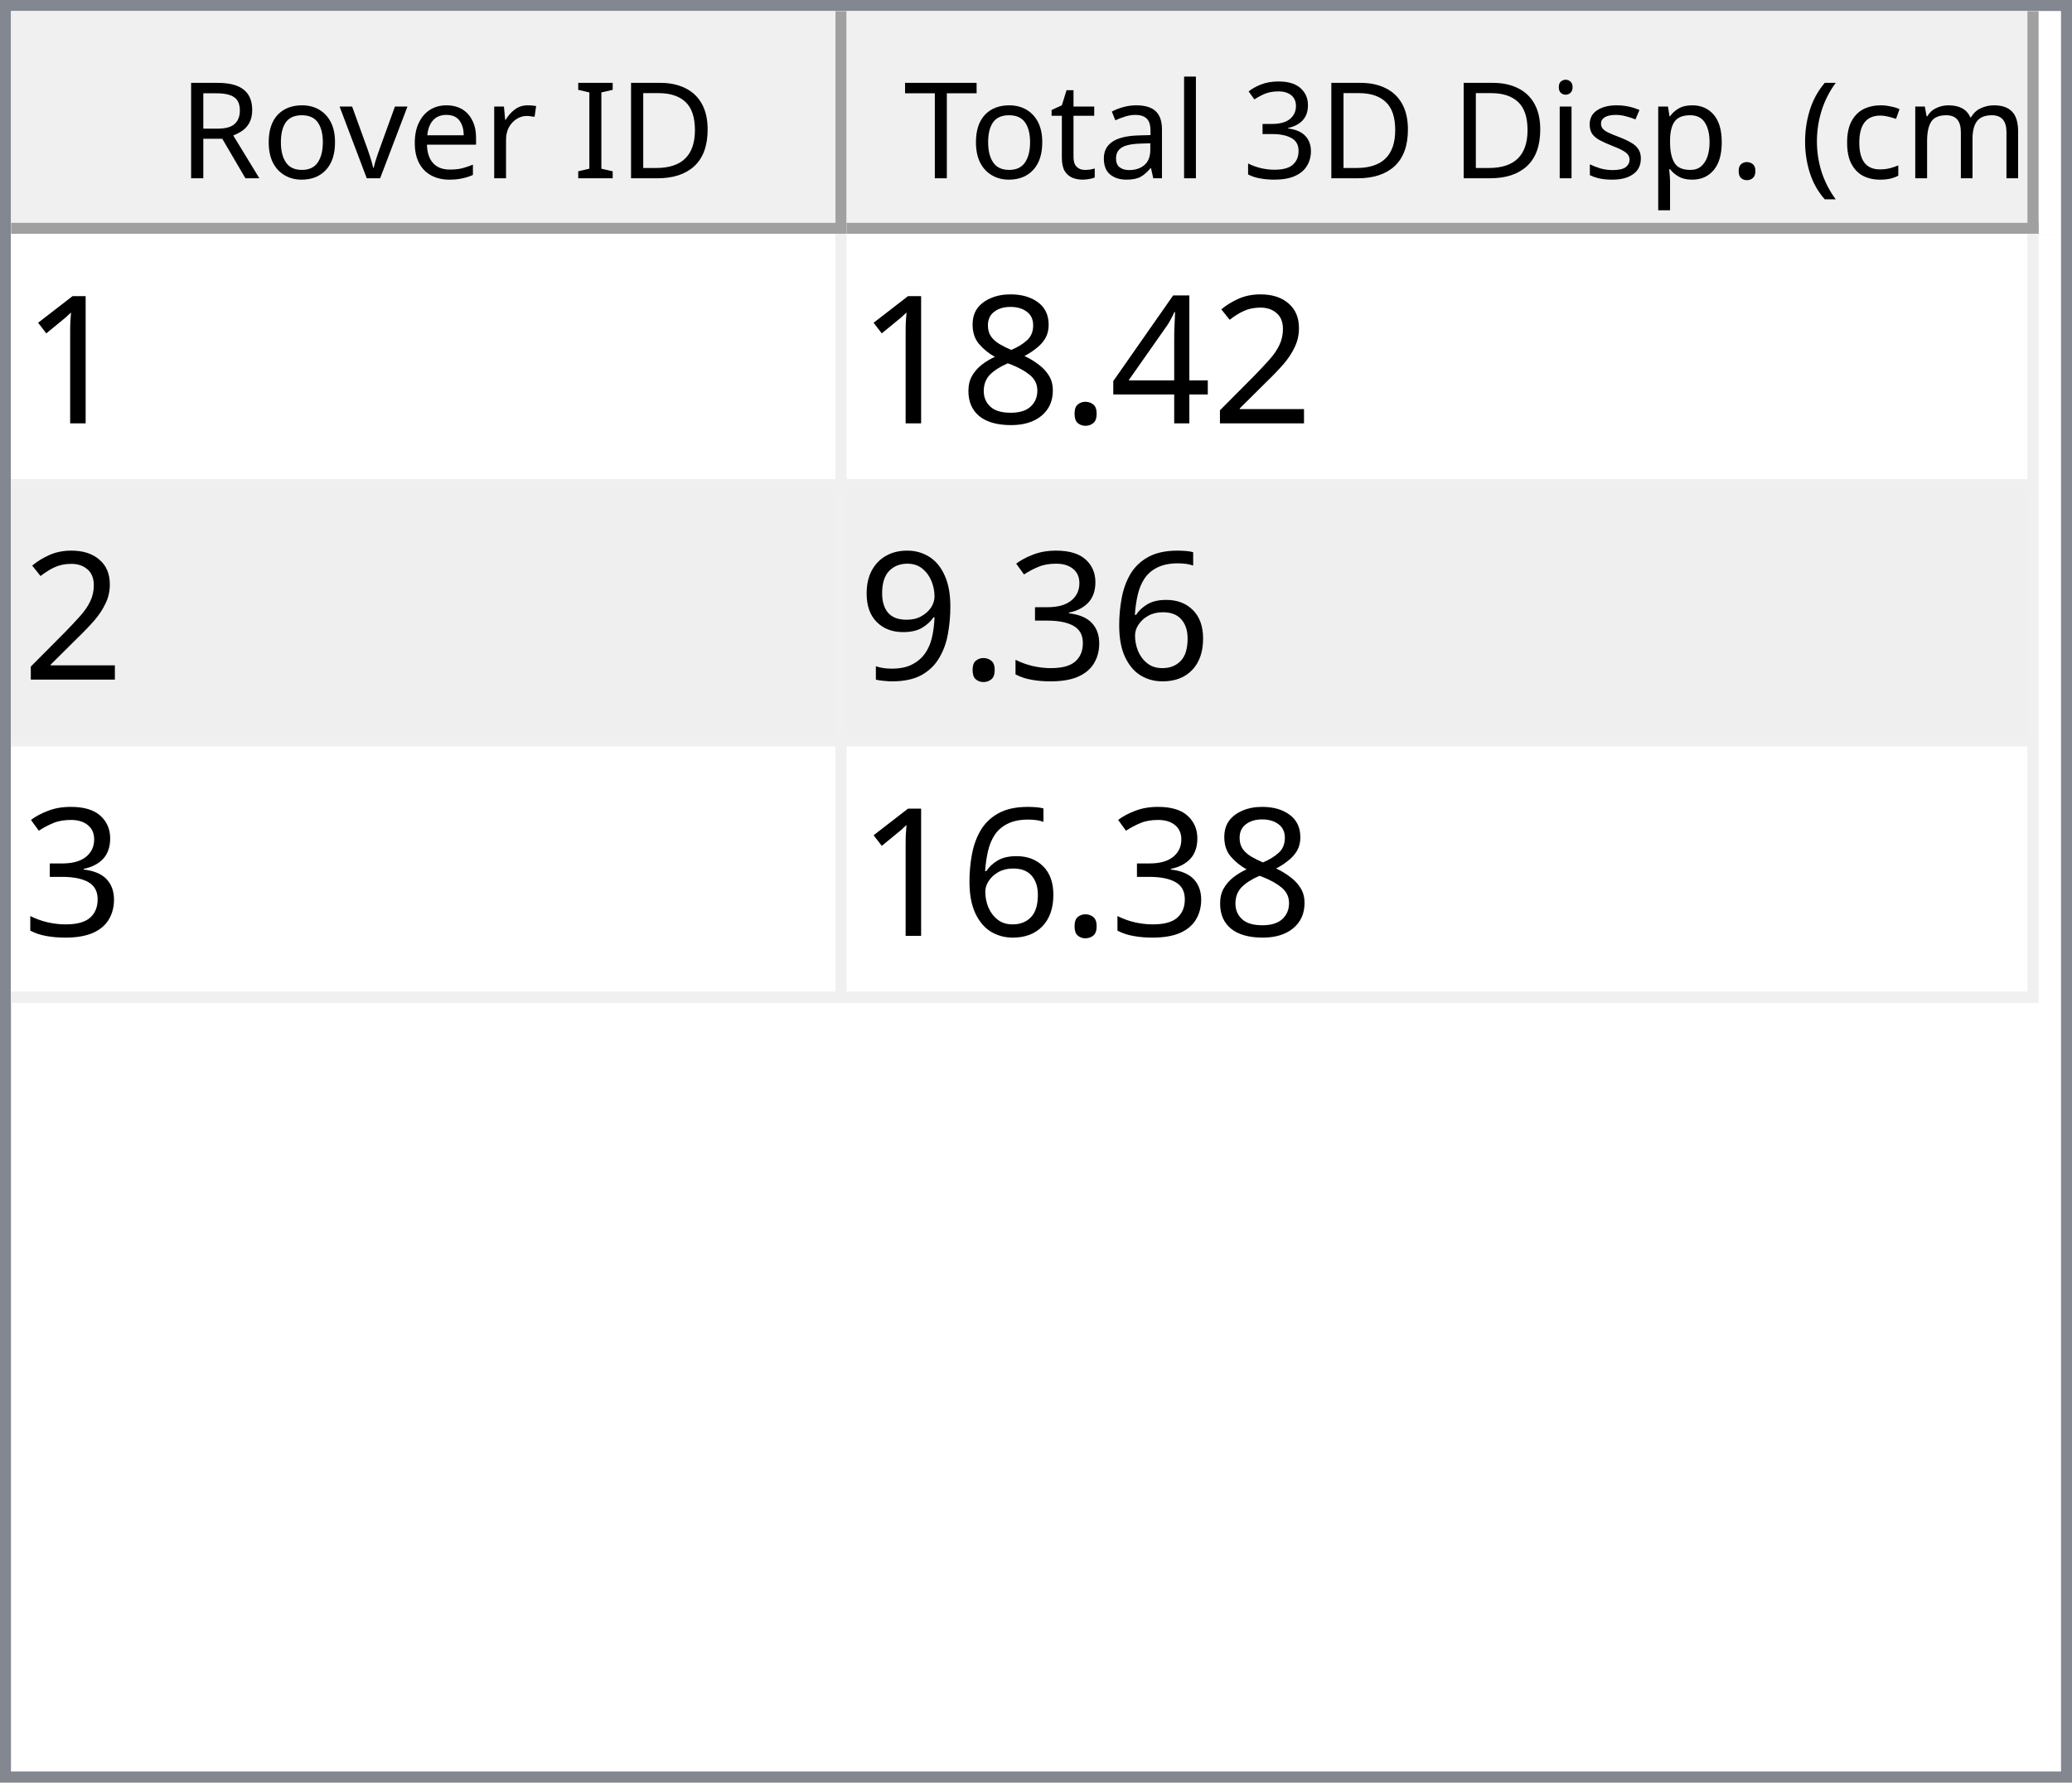
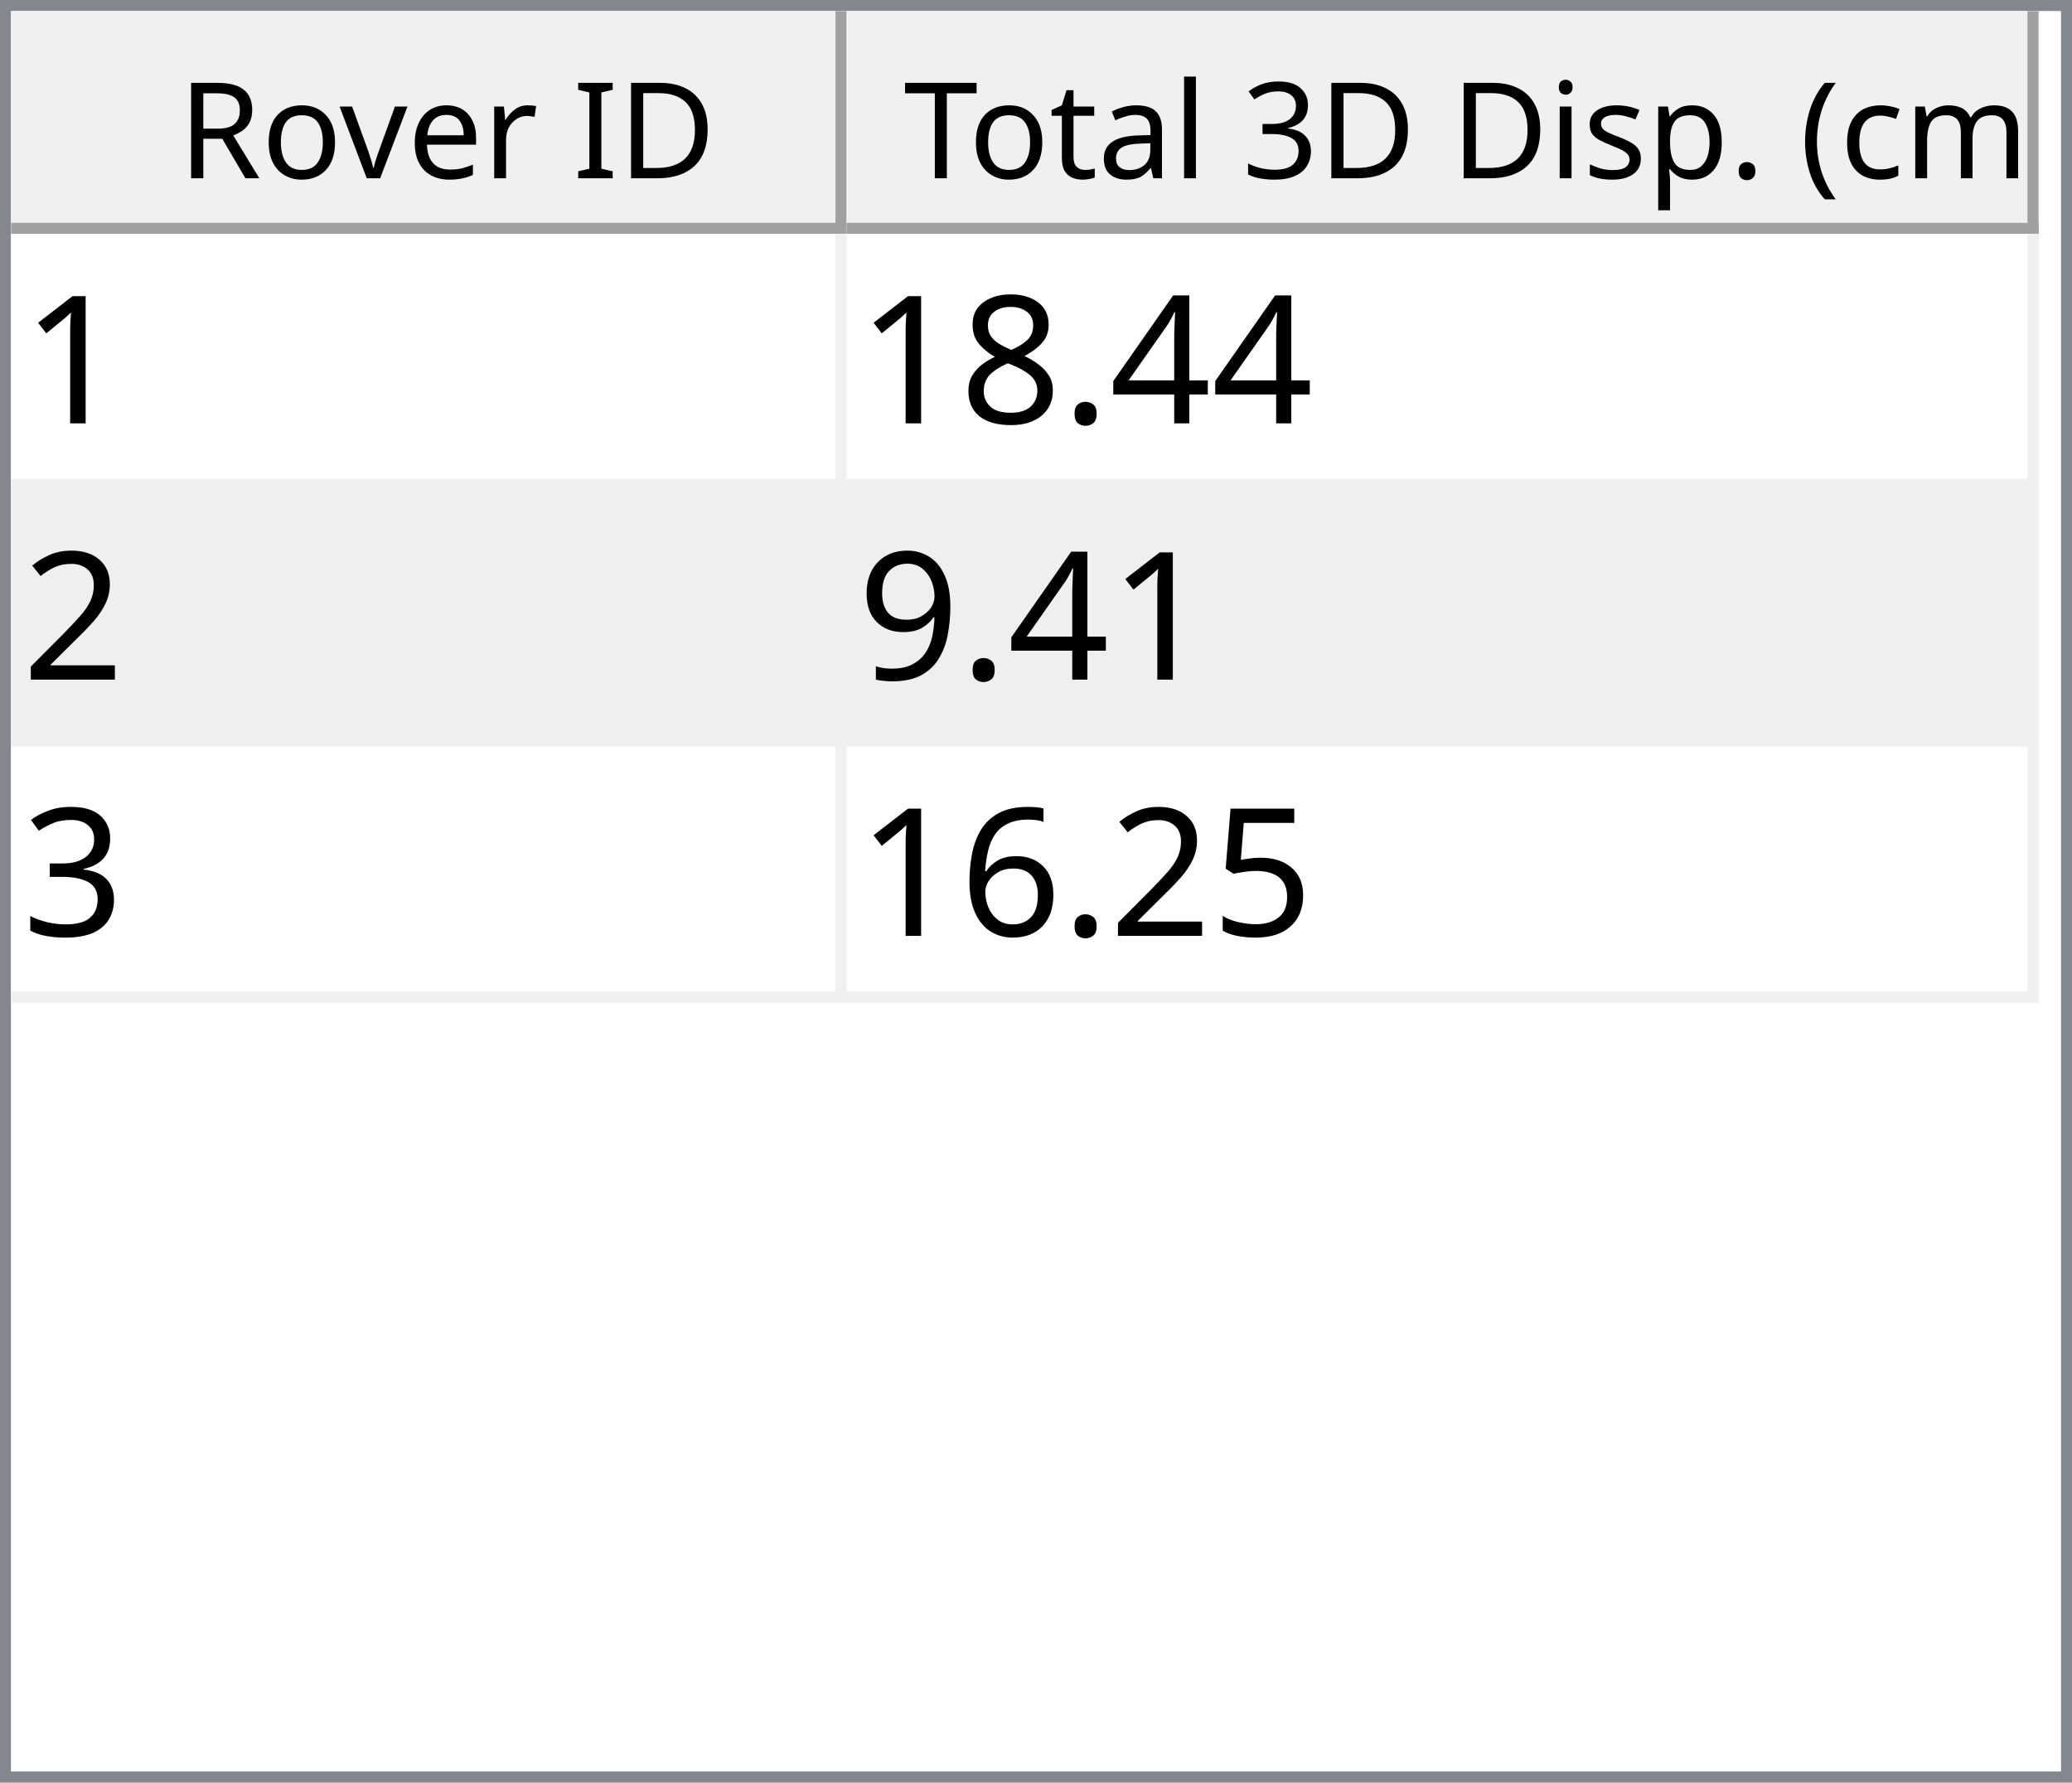
<svg xmlns="http://www.w3.org/2000/svg" style="fill-opacity:1; color-rendering:auto; color-interpolation:auto; text-rendering:auto; stroke:black; stroke-linecap:square; stroke-miterlimit:10; shape-rendering:auto; stroke-opacity:1; fill:black; stroke-dasharray:none; font-weight:normal; stroke-width:1; font-family:'Dialog'; font-style:normal; stroke-linejoin:miter; font-size:12px; stroke-dashoffset:0; image-rendering:auto;" width="186" height="160">
  <defs id="genericDefs" />
  <g>
    <defs id="defs1">
      <clipPath clipPathUnits="userSpaceOnUse" id="clipPath1">
        <path d="M0 0 L186 0 L186 160 L0 160 L0 0 Z" />
      </clipPath>
      <clipPath clipPathUnits="userSpaceOnUse" id="clipPath2">
        <path d="M0 0 L0 160 L186 160 L186 0 Z" />
      </clipPath>
      <clipPath clipPathUnits="userSpaceOnUse" id="clipPath3">
        <path d="M0 0 L0 20 L184 20 L184 0 Z" />
      </clipPath>
      <clipPath clipPathUnits="userSpaceOnUse" id="clipPath4">
        <path d="M0 0 L0 20 L75 20 L75 0 Z" />
      </clipPath>
      <clipPath clipPathUnits="userSpaceOnUse" id="clipPath5">
        <path d="M1 1 L1 19 L74 19 L74 1 Z" />
      </clipPath>
      <clipPath clipPathUnits="userSpaceOnUse" id="clipPath6">
        <path d="M0 0 L0 18 L73 18 L73 0 Z" />
      </clipPath>
      <clipPath clipPathUnits="userSpaceOnUse" id="clipPath7">
        <path d="M-0.5 -0.5 L-0.5 19.5 L74.5 19.5 L74.5 -0.5 Z" />
      </clipPath>
      <clipPath clipPathUnits="userSpaceOnUse" id="clipPath8">
        <path d="M0 0 L0 20 L107 20 L107 0 Z" />
      </clipPath>
      <clipPath clipPathUnits="userSpaceOnUse" id="clipPath9">
        <path d="M1 1 L1 19 L106 19 L106 1 Z" />
      </clipPath>
      <clipPath clipPathUnits="userSpaceOnUse" id="clipPath10">
        <path d="M0 0 L0 18 L105 18 L105 0 Z" />
      </clipPath>
      <clipPath clipPathUnits="userSpaceOnUse" id="clipPath11">
        <path d="M-0.5 -0.5 L-0.5 19.5 L106.5 19.5 L106.5 -0.5 Z" />
      </clipPath>
      <clipPath clipPathUnits="userSpaceOnUse" id="clipPath12">
        <path d="M0 0 L0 138 L184 138 L184 0 Z" />
      </clipPath>
      <clipPath clipPathUnits="userSpaceOnUse" id="clipPath13">
        <path d="M0 0 L0 69 L182 69 L182 0 Z" />
      </clipPath>
      <clipPath clipPathUnits="userSpaceOnUse" id="clipPath14">
        <path d="M-0.5 -0.5 L-0.5 68.5 L181.5 68.5 L181.5 -0.5 Z" />
      </clipPath>
      <clipPath clipPathUnits="userSpaceOnUse" id="clipPath15">
        <path d="M0 0 L0 22 L74 22 L74 0 Z" />
      </clipPath>
      <clipPath clipPathUnits="userSpaceOnUse" id="clipPath16">
        <path d="M0 0 L0 22 L106 22 L106 0 Z" />
      </clipPath>
      <font horiz-adv-x="64.551" id="font1">
        <font-face ascent="107.91" descent="25.098" units-per-em="100" style="font-style:normal; font-family:Segoe UI; font-weight:normal;" />
        <missing-glyph horiz-adv-x="64.551" d="M8.109 0 L8.109 68.266 L56.453 68.266 L56.453 0 L8.109 0 ZM15.328 7.234 L49.219 7.234 L49.219 61.031 L15.328 61.031 L15.328 7.234 Z" />
        <glyph unicode="D" horiz-adv-x="70.117" d="M9.188 0 L9.188 70.016 L28.516 70.016 Q65.531 70.016 65.531 35.891 Q65.531 19.672 55.25 9.836 Q44.969 0 27.734 0 L9.188 0 ZM17.391 62.594 L17.391 7.422 L27.828 7.422 Q41.609 7.422 49.273 14.797 Q56.938 22.172 56.938 35.688 Q56.938 62.594 28.328 62.594 L17.391 62.594 Z" />
        <glyph unicode="I" horiz-adv-x="26.611" d="M17.391 0 L9.188 0 L9.188 70.016 L17.391 70.016 L17.391 0 Z" />
        <glyph unicode=" " horiz-adv-x="27.393" d="" />
        <glyph unicode="r" horiz-adv-x="34.766" d="M34.188 41.891 Q32.078 43.5 28.125 43.5 Q23 43.5 19.555 38.672 Q16.109 33.844 16.109 25.484 L16.109 0 L8.109 0 L8.109 50 L16.109 50 L16.109 39.703 L16.312 39.703 Q18.016 44.969 21.531 47.922 Q25.047 50.875 29.391 50.875 Q32.516 50.875 34.188 50.203 L34.188 41.891 Z" />
        <glyph unicode="e" horiz-adv-x="52.295" d="M48.297 23 L12.984 23 Q13.188 14.656 17.484 10.109 Q21.781 5.562 29.297 5.562 Q37.75 5.562 44.828 11.141 L44.828 3.609 Q38.234 -1.172 27.391 -1.172 Q16.797 -1.172 10.742 5.641 Q4.688 12.453 4.688 24.812 Q4.688 36.469 11.305 43.82 Q17.922 51.172 27.734 51.172 Q37.547 51.172 42.922 44.828 Q48.297 38.484 48.297 27.203 L48.297 23 ZM40.094 29.781 Q40.047 36.719 36.75 40.578 Q33.453 44.438 27.594 44.438 Q21.922 44.438 17.969 40.383 Q14.016 36.328 13.094 29.781 L40.094 29.781 Z" />
        <glyph unicode="v" horiz-adv-x="47.9" d="M47.406 50 L27.484 0 L19.625 0 L0.688 50 L9.469 50 L22.172 13.672 Q23.578 9.672 23.922 6.688 L24.125 6.688 Q24.609 10.453 25.688 13.484 L38.969 50 L47.406 50 Z" />
        <glyph unicode="o" horiz-adv-x="58.594" d="M29 -1.172 Q17.922 -1.172 11.305 5.836 Q4.688 12.844 4.688 24.422 Q4.688 37.016 11.57 44.094 Q18.453 51.172 30.172 51.172 Q41.359 51.172 47.633 44.289 Q53.906 37.406 53.906 25.203 Q53.906 13.234 47.141 6.031 Q40.375 -1.172 29 -1.172 ZM29.594 44.438 Q21.875 44.438 17.383 39.188 Q12.891 33.938 12.891 24.703 Q12.891 15.828 17.43 10.695 Q21.969 5.562 29.594 5.562 Q37.359 5.562 41.531 10.594 Q45.703 15.625 45.703 24.906 Q45.703 34.281 41.531 39.359 Q37.359 44.438 29.594 44.438 Z" />
        <glyph unicode="R" horiz-adv-x="59.814" d="M59.375 0 L49.609 0 L37.891 19.625 Q36.281 22.359 34.766 24.289 Q33.25 26.219 31.664 27.438 Q30.078 28.656 28.25 29.219 Q26.422 29.781 24.125 29.781 L17.391 29.781 L17.391 0 L9.188 0 L9.188 70.016 L30.078 70.016 Q34.672 70.016 38.555 68.867 Q42.438 67.719 45.289 65.375 Q48.141 63.031 49.758 59.547 Q51.375 56.062 51.375 51.375 Q51.375 47.703 50.273 44.656 Q49.172 41.609 47.148 39.211 Q45.125 36.812 42.266 35.133 Q39.406 33.453 35.844 32.516 L35.844 32.328 Q37.594 31.547 38.891 30.547 Q40.188 29.547 41.359 28.18 Q42.531 26.812 43.68 25.078 Q44.828 23.344 46.234 21.047 L59.375 0 ZM17.391 62.594 L17.391 37.203 L28.516 37.203 Q31.594 37.203 34.203 38.133 Q36.812 39.062 38.719 40.797 Q40.625 42.531 41.703 45.047 Q42.781 47.562 42.781 50.688 Q42.781 56.297 39.141 59.445 Q35.5 62.594 28.609 62.594 L17.391 62.594 Z" />
        <glyph unicode=")" horiz-adv-x="30.176" d="M8.297 -15.922 L1.172 -15.922 Q16.406 2.344 16.406 26.812 Q16.406 51.469 1.078 70.016 L8.297 70.016 Q23.531 52.156 23.531 26.703 Q23.531 1.375 8.297 -15.922 Z" />
        <glyph unicode="m" horiz-adv-x="86.133" d="M79.109 0 L71.094 0 L71.094 28.719 Q71.094 37.016 68.531 40.727 Q65.969 44.438 59.906 44.438 Q54.781 44.438 51.195 39.75 Q47.609 35.062 47.609 28.516 L47.609 0 L39.594 0 L39.594 29.688 Q39.594 44.438 28.219 44.438 Q22.953 44.438 19.531 40.016 Q16.109 35.594 16.109 28.516 L16.109 0 L8.109 0 L8.109 50 L16.109 50 L16.109 42.094 L16.312 42.094 Q21.625 51.172 31.844 51.172 Q36.969 51.172 40.773 48.312 Q44.578 45.453 46 40.828 Q51.562 51.172 62.594 51.172 Q79.109 51.172 79.109 30.812 L79.109 0 Z" />
        <glyph unicode="c" horiz-adv-x="46.191" d="M42.188 2.297 Q36.422 -1.172 28.516 -1.172 Q17.828 -1.172 11.258 5.789 Q4.688 12.75 4.688 23.828 Q4.688 36.188 11.766 43.68 Q18.844 51.172 30.672 51.172 Q37.25 51.172 42.281 48.734 L42.281 40.531 Q36.719 44.438 30.375 44.438 Q22.703 44.438 17.797 38.945 Q12.891 33.453 12.891 24.516 Q12.891 15.719 17.508 10.641 Q22.125 5.562 29.891 5.562 Q36.422 5.562 42.188 9.906 L42.188 2.297 Z" />
        <glyph unicode="(" horiz-adv-x="30.176" d="M29.109 -15.922 L21.969 -15.922 Q6.844 1.375 6.844 26.703 Q6.844 52.156 21.969 70.016 L29.203 70.016 Q13.875 51.469 13.875 26.812 Q13.875 2.344 29.109 -15.922 Z" />
        <glyph unicode="." horiz-adv-x="21.68" d="M10.891 -1.078 Q8.641 -1.078 7.055 0.539 Q5.469 2.156 5.469 4.391 Q5.469 6.641 7.055 8.273 Q8.641 9.906 10.891 9.906 Q13.188 9.906 14.797 8.273 Q16.406 6.641 16.406 4.391 Q16.406 2.156 14.797 0.539 Q13.188 -1.078 10.891 -1.078 Z" />
        <glyph unicode="p" horiz-adv-x="58.789" d="M16.312 7.234 L16.109 7.234 L16.109 -23 L8.109 -23 L8.109 50 L16.109 50 L16.109 41.219 L16.312 41.219 Q22.219 51.172 33.594 51.172 Q43.266 51.172 48.688 44.461 Q54.109 37.75 54.109 26.469 Q54.109 13.922 48 6.375 Q41.891 -1.172 31.297 -1.172 Q21.578 -1.172 16.312 7.234 ZM16.109 27.391 L16.109 20.406 Q16.109 14.203 20.141 9.883 Q24.172 5.562 30.375 5.562 Q37.641 5.562 41.773 11.133 Q45.906 16.703 45.906 26.609 Q45.906 34.969 42.047 39.703 Q38.188 44.438 31.594 44.438 Q24.609 44.438 20.359 39.578 Q16.109 34.719 16.109 27.391 Z" />
        <glyph unicode="s" horiz-adv-x="42.432" d="M5.078 1.812 L5.078 10.406 Q11.625 5.562 19.484 5.562 Q30.031 5.562 30.031 12.594 Q30.031 14.594 29.125 15.992 Q28.219 17.391 26.68 18.461 Q25.141 19.531 23.07 20.383 Q21 21.234 18.609 22.172 Q15.281 23.484 12.766 24.828 Q10.25 26.172 8.57 27.859 Q6.891 29.547 6.031 31.695 Q5.172 33.844 5.172 36.719 Q5.172 40.234 6.789 42.945 Q8.406 45.656 11.086 47.484 Q13.766 49.312 17.211 50.242 Q20.656 51.172 24.312 51.172 Q30.812 51.172 35.938 48.922 L35.938 40.828 Q30.422 44.438 23.25 44.438 Q21 44.438 19.195 43.922 Q17.391 43.406 16.094 42.477 Q14.797 41.547 14.086 40.258 Q13.375 38.969 13.375 37.406 Q13.375 35.453 14.086 34.133 Q14.797 32.812 16.164 31.789 Q17.531 30.766 19.484 29.938 Q21.438 29.109 23.922 28.125 Q27.25 26.859 29.883 25.516 Q32.516 24.172 34.375 22.484 Q36.234 20.797 37.234 18.602 Q38.234 16.406 38.234 13.375 Q38.234 9.672 36.602 6.938 Q34.969 4.203 32.234 2.398 Q29.5 0.594 25.93 -0.289 Q22.359 -1.172 18.453 -1.172 Q10.75 -1.172 5.078 1.812 Z" />
        <glyph unicode="i" horiz-adv-x="24.219" d="M12.203 62.703 Q10.062 62.703 8.547 64.164 Q7.031 65.625 7.031 67.875 Q7.031 70.125 8.547 71.609 Q10.062 73.094 12.203 73.094 Q14.406 73.094 15.945 71.609 Q17.484 70.125 17.484 67.875 Q17.484 65.719 15.945 64.211 Q14.406 62.703 12.203 62.703 ZM16.109 0 L8.109 0 L8.109 50 L16.109 50 L16.109 0 Z" />
        <glyph unicode="3" horiz-adv-x="53.906" d="M46.531 19.828 Q46.531 15.094 44.75 11.211 Q42.969 7.328 39.719 4.57 Q36.469 1.812 31.93 0.297 Q27.391 -1.219 21.922 -1.219 Q11.922 -1.219 6 2.594 L6 11.188 Q13.094 5.609 22.219 5.609 Q25.875 5.609 28.828 6.539 Q31.781 7.469 33.906 9.227 Q36.031 10.984 37.18 13.477 Q38.328 15.969 38.328 19.094 Q38.328 32.812 18.797 32.812 L12.984 32.812 L12.984 39.594 L18.5 39.594 Q35.797 39.594 35.797 52.484 Q35.797 64.406 22.609 64.406 Q15.188 64.406 8.688 59.422 L8.688 67.188 Q15.375 71.188 24.609 71.188 Q29 71.188 32.57 69.969 Q36.141 68.75 38.68 66.555 Q41.219 64.359 42.609 61.281 Q44 58.203 44 54.5 Q44 40.672 30.031 36.719 L30.031 36.531 Q33.594 36.141 36.625 34.797 Q39.656 33.453 41.852 31.305 Q44.047 29.156 45.289 26.25 Q46.531 23.344 46.531 19.828 Z" />
        <glyph unicode="l" horiz-adv-x="24.219" d="M16.109 0 L8.109 0 L8.109 74.031 L16.109 74.031 L16.109 0 Z" />
        <glyph unicode="a" horiz-adv-x="50.879" d="M43.891 0 L35.891 0 L35.891 7.812 L35.688 7.812 Q30.469 -1.172 20.312 -1.172 Q12.844 -1.172 8.617 2.781 Q4.391 6.734 4.391 13.281 Q4.391 27.297 20.906 29.594 L35.891 31.688 Q35.891 44.438 25.594 44.438 Q16.547 44.438 9.281 38.281 L9.281 46.484 Q16.656 51.172 26.266 51.172 Q43.891 51.172 43.891 32.516 L43.891 0 ZM35.891 25.297 L23.828 23.641 Q18.266 22.859 15.43 20.875 Q12.594 18.891 12.594 13.875 Q12.594 10.203 15.211 7.883 Q17.828 5.562 22.172 5.562 Q28.125 5.562 32.008 9.742 Q35.891 13.922 35.891 20.312 L35.891 25.297 Z" />
        <glyph unicode="t" horiz-adv-x="33.887" d="M31.297 0.484 Q28.469 -1.078 23.828 -1.078 Q10.688 -1.078 10.688 13.578 L10.688 43.172 L2.094 43.172 L2.094 50 L10.688 50 L10.688 62.203 L18.703 64.797 L18.703 50 L31.297 50 L31.297 43.172 L18.703 43.172 L18.703 14.984 Q18.703 9.969 20.414 7.82 Q22.125 5.672 26.078 5.672 Q29.109 5.672 31.297 7.328 L31.297 0.484 Z" />
        <glyph unicode="T" horiz-adv-x="52.393" d="M50.594 62.594 L30.375 62.594 L30.375 0 L22.172 0 L22.172 62.594 L2 62.594 L2 70.016 L50.594 70.016 L50.594 62.594 Z" />
      </font>
      <font horiz-adv-x="75.0" id="font2">
        <font-face ascent="100.537" descent="21.973" units-per-em="100" style="font-style:normal; font-family:sans-serif; font-weight:normal;" />
        <missing-glyph horiz-adv-x="75.0" d="M12.5 0 L12.5 62.5 L62.5 62.5 L62.5 0 L12.5 0 ZM14.062 1.562 L60.938 1.562 L60.938 60.938 L14.062 60.938 L14.062 1.562 Z" />
        <glyph unicode="1" horiz-adv-x="55.615" d="M37.25 0 L28.469 0 L28.469 56 Q25.297 52.984 20.141 49.953 Q14.984 46.922 10.891 45.406 L10.891 53.906 Q18.266 57.375 23.781 62.305 Q29.297 67.234 31.594 71.875 L37.25 71.875 L37.25 0 Z" />
-         <glyph unicode="2" horiz-adv-x="55.615" d="M50.344 8.453 L50.344 0 L3.031 0 Q2.938 3.172 4.047 6.109 Q5.859 10.938 9.836 15.625 Q13.812 20.312 21.344 26.469 Q33.016 36.031 37.117 41.625 Q41.219 47.219 41.219 52.203 Q41.219 57.422 37.477 61.008 Q33.734 64.594 27.734 64.594 Q21.391 64.594 17.578 60.789 Q13.766 56.984 13.719 50.25 L4.688 51.172 Q5.609 61.281 11.664 66.578 Q17.719 71.875 27.938 71.875 Q38.234 71.875 44.242 66.164 Q50.25 60.453 50.25 52 Q50.25 47.703 48.492 43.555 Q46.734 39.406 42.656 34.812 Q38.578 30.219 29.109 22.219 Q21.188 15.578 18.945 13.211 Q16.703 10.844 15.234 8.453 L50.344 8.453 Z" />
        <glyph unicode="4" horiz-adv-x="55.615" d="M32.328 0 L32.328 17.141 L1.266 17.141 L1.266 25.203 L33.938 71.578 L41.109 71.578 L41.109 25.203 L50.781 25.203 L50.781 17.141 L41.109 17.141 L41.109 0 L32.328 0 ZM32.328 25.203 L32.328 57.469 L9.906 25.203 L32.328 25.203 Z" />
        <glyph unicode="." horiz-adv-x="27.783" d="M9.078 0 L9.078 10.016 L19.094 10.016 L19.094 0 L9.078 0 Z" />
        <glyph unicode="8" horiz-adv-x="55.615" d="M17.672 38.812 Q12.203 40.828 9.57 44.539 Q6.938 48.25 6.938 53.422 Q6.938 61.234 12.555 66.555 Q18.172 71.875 27.484 71.875 Q36.859 71.875 42.578 66.43 Q48.297 60.984 48.297 53.172 Q48.297 48.188 45.68 44.508 Q43.062 40.828 37.75 38.812 Q44.344 36.672 47.781 31.883 Q51.219 27.094 51.219 20.453 Q51.219 11.281 44.727 5.031 Q38.234 -1.219 27.641 -1.219 Q17.047 -1.219 10.547 5.055 Q4.047 11.328 4.047 20.703 Q4.047 27.688 7.594 32.398 Q11.141 37.109 17.672 38.812 ZM15.922 53.719 Q15.922 48.641 19.195 45.414 Q22.469 42.188 27.688 42.188 Q32.766 42.188 36.016 45.383 Q39.266 48.578 39.266 53.219 Q39.266 58.062 35.914 61.359 Q32.562 64.656 27.594 64.656 Q22.562 64.656 19.242 61.43 Q15.922 58.203 15.922 53.719 ZM13.094 20.656 Q13.094 16.891 14.875 13.375 Q16.656 9.859 20.172 7.93 Q23.688 6 27.734 6 Q34.031 6 38.133 10.055 Q42.234 14.109 42.234 20.359 Q42.234 26.703 38.016 30.859 Q33.797 35.016 27.438 35.016 Q21.234 35.016 17.164 30.914 Q13.094 26.812 13.094 20.656 Z" />
+         <glyph unicode="2" horiz-adv-x="55.615" d="M50.344 8.453 L50.344 0 L3.031 0 Q2.938 3.172 4.047 6.109 Q5.859 10.938 9.836 15.625 Q13.812 20.312 21.344 26.469 Q33.016 36.031 37.117 41.625 Q41.219 47.219 41.219 52.203 Q41.219 57.422 37.477 61.008 Q33.734 64.594 27.734 64.594 Q21.391 64.594 17.578 60.789 Q13.766 56.984 13.719 50.25 L4.688 51.172 Q5.609 61.281 11.664 66.578 Q17.719 71.875 27.938 71.875 Q38.234 71.875 44.242 66.164 Q50.25 60.453 50.25 52 Q50.25 47.703 48.492 43.555 Q46.734 39.406 42.656 34.812 Q38.578 30.219 29.109 22.219 Q21.188 15.578 18.945 13.211 Q16.703 10.844 15.234 8.453 L50.344 8.453 Z" />
+         <glyph unicode="9" horiz-adv-x="55.615" d="M5.469 16.547 L13.922 17.328 Q14.984 11.375 18.016 8.688 Q21.047 6 25.781 6 Q29.828 6 32.883 7.859 Q35.938 9.719 37.891 12.82 Q39.844 15.922 41.164 21.195 Q42.484 26.469 42.484 31.938 Q42.484 32.516 42.438 33.688 Q39.797 29.5 35.234 26.883 Q30.672 24.266 25.344 24.266 Q16.453 24.266 10.305 30.711 Q4.156 37.156 4.156 47.703 Q4.156 58.594 10.578 65.234 Q17 71.875 26.656 71.875 Q33.641 71.875 39.43 68.117 Q45.219 64.359 48.219 57.398 Q51.219 50.438 51.219 37.25 Q51.219 23.531 48.242 15.406 Q45.266 7.281 39.383 3.031 Q33.5 -1.219 25.594 -1.219 Q17.188 -1.219 11.867 3.445 Q6.547 8.109 5.469 16.547 ZM41.453 48.141 Q41.453 55.719 37.43 60.156 Q33.406 64.594 27.734 64.594 Q21.875 64.594 17.531 59.812 Q13.188 55.031 13.188 47.406 Q13.188 40.578 17.312 36.305 Q21.438 32.031 27.484 32.031 Q33.594 32.031 37.523 36.305 Q41.453 40.578 41.453 48.141 Z" />
+         <glyph unicode="3" horiz-adv-x="55.615" d="M4.203 18.891 L12.984 20.062 Q14.5 12.594 18.141 9.297 Q21.781 6 27 6 Q33.203 6 37.477 10.297 Q41.75 14.594 41.75 20.953 Q41.75 27 37.797 30.93 Q33.844 34.859 27.734 34.859 Q25.25 34.859 21.531 33.891 L22.516 41.609 Q23.391 41.5 23.922 41.5 Q29.547 41.5 34.039 44.43 Q38.531 47.359 38.531 53.469 Q38.531 58.297 35.258 61.477 Q31.984 64.656 26.812 64.656 Q21.688 64.656 18.266 61.43 Q14.844 58.203 13.875 51.766 L5.078 53.328 Q6.688 62.156 12.398 67.016 Q18.109 71.875 26.609 71.875 Q32.469 71.875 37.398 69.359 Q42.328 66.844 44.945 62.5 Q47.562 58.156 47.562 53.266 Q47.562 48.641 45.07 44.828 Q42.578 41.016 37.703 38.766 Q44.047 37.312 47.562 32.695 Q51.078 28.078 51.078 21.141 Q51.078 11.766 44.242 5.25 Q37.406 -1.266 26.953 -1.266 Q17.531 -1.266 11.305 4.352 Q5.078 9.969 4.203 18.891 Z" />
+         <glyph unicode="5" horiz-adv-x="55.615" d="M4.156 18.75 L13.375 19.531 Q14.406 12.797 18.141 9.398 Q21.875 6 27.156 6 Q33.5 6 37.891 10.789 Q42.281 15.578 42.281 23.484 Q42.281 31 38.062 35.352 Q33.844 39.703 27 39.703 Q22.75 39.703 19.336 37.773 Q15.922 35.844 13.969 32.766 L5.719 33.844 L12.641 70.609 L48.25 70.609 L48.25 62.203 L19.672 62.203 L15.828 42.969 Q22.266 47.469 29.344 47.469 Q38.719 47.469 45.164 40.969 Q51.609 34.469 51.609 24.266 Q51.609 14.547 45.953 7.469 Q39.062 -1.219 27.156 -1.219 Q17.391 -1.219 11.211 4.25 Q5.031 9.719 4.156 18.75 Z" />
        <glyph unicode="6" horiz-adv-x="55.615" d="M49.75 54.047 L41.016 53.375 Q39.844 58.547 37.703 60.891 Q34.125 64.656 28.906 64.656 Q24.703 64.656 21.531 62.312 Q17.391 59.281 14.992 53.469 Q12.594 47.656 12.5 36.922 Q15.672 41.75 20.266 44.094 Q24.859 46.438 29.891 46.438 Q38.672 46.438 44.852 39.969 Q51.031 33.5 51.031 23.25 Q51.031 16.5 48.125 10.719 Q45.219 4.938 40.141 1.859 Q35.062 -1.219 28.609 -1.219 Q17.625 -1.219 10.695 6.859 Q3.766 14.938 3.766 33.5 Q3.766 54.25 11.422 63.672 Q18.109 71.875 29.438 71.875 Q37.891 71.875 43.289 67.141 Q48.688 62.406 49.75 54.047 ZM13.875 23.188 Q13.875 18.656 15.797 14.508 Q17.719 10.359 21.188 8.18 Q24.656 6 28.469 6 Q34.031 6 38.039 10.492 Q42.047 14.984 42.047 22.703 Q42.047 30.125 38.086 34.398 Q34.125 38.672 28.125 38.672 Q22.172 38.672 18.023 34.398 Q13.875 30.125 13.875 23.188 Z" />
-         <glyph unicode="3" horiz-adv-x="55.615" d="M4.203 18.891 L12.984 20.062 Q14.5 12.594 18.141 9.297 Q21.781 6 27 6 Q33.203 6 37.477 10.297 Q41.75 14.594 41.75 20.953 Q41.75 27 37.797 30.93 Q33.844 34.859 27.734 34.859 Q25.25 34.859 21.531 33.891 L22.516 41.609 Q23.391 41.5 23.922 41.5 Q29.547 41.5 34.039 44.43 Q38.531 47.359 38.531 53.469 Q38.531 58.297 35.258 61.477 Q31.984 64.656 26.812 64.656 Q21.688 64.656 18.266 61.43 Q14.844 58.203 13.875 51.766 L5.078 53.328 Q6.688 62.156 12.398 67.016 Q18.109 71.875 26.609 71.875 Q32.469 71.875 37.398 69.359 Q42.328 66.844 44.945 62.5 Q47.562 58.156 47.562 53.266 Q47.562 48.641 45.07 44.828 Q42.578 41.016 37.703 38.766 Q44.047 37.312 47.562 32.695 Q51.078 28.078 51.078 21.141 Q51.078 11.766 44.242 5.25 Q37.406 -1.266 26.953 -1.266 Q17.531 -1.266 11.305 4.352 Q5.078 9.969 4.203 18.891 Z" />
-         <glyph unicode="9" horiz-adv-x="55.615" d="M5.469 16.547 L13.922 17.328 Q14.984 11.375 18.016 8.688 Q21.047 6 25.781 6 Q29.828 6 32.883 7.859 Q35.938 9.719 37.891 12.82 Q39.844 15.922 41.164 21.195 Q42.484 26.469 42.484 31.938 Q42.484 32.516 42.438 33.688 Q39.797 29.5 35.234 26.883 Q30.672 24.266 25.344 24.266 Q16.453 24.266 10.305 30.711 Q4.156 37.156 4.156 47.703 Q4.156 58.594 10.578 65.234 Q17 71.875 26.656 71.875 Q33.641 71.875 39.43 68.117 Q45.219 64.359 48.219 57.398 Q51.219 50.438 51.219 37.25 Q51.219 23.531 48.242 15.406 Q45.266 7.281 39.383 3.031 Q33.5 -1.219 25.594 -1.219 Q17.188 -1.219 11.867 3.445 Q6.547 8.109 5.469 16.547 ZM41.453 48.141 Q41.453 55.719 37.43 60.156 Q33.406 64.594 27.734 64.594 Q21.875 64.594 17.531 59.812 Q13.188 55.031 13.188 47.406 Q13.188 40.578 17.312 36.305 Q21.438 32.031 27.484 32.031 Q33.594 32.031 37.523 36.305 Q41.453 40.578 41.453 48.141 Z" />
      </font>
    </defs>
    <g style="fill:white; stroke:white;">
      <rect x="0" y="0" width="186" style="clip-path:url(#clipPath1); stroke:none;" height="160" />
    </g>
    <g style="fill:white; text-rendering:optimizeSpeed; color-rendering:optimizeSpeed; image-rendering:optimizeSpeed; shape-rendering:crispEdges; stroke:white; color-interpolation:sRGB;">
      <rect x="0" width="186" height="160" y="0" style="stroke:none;" />
      <path style="stroke:none;" d="M0 160 L186 160 L186 0 L0 0 Z" />
    </g>
    <g style="fill:rgb(240,240,240); font-family:'Segoe UI'; stroke:rgb(240,240,240);">
      <rect x="0" y="0" width="186" style="clip-path:url(#clipPath2); stroke:none;" height="160" />
    </g>
    <g style="fill:rgb(130,135,144); font-family:'Segoe UI'; stroke:rgb(130,135,144);">
      <path d="M0 0 L186 0 L186 160 L0 160 L0 0 ZM1 1 L185 1 L185 159 L1 159 L1 1 Z" style="fill-rule:evenodd; clip-path:url(#clipPath2); stroke:none;" />
    </g>
    <g style="fill:white; font-family:'Segoe UI'; stroke:white;" transform="translate(1,1)">
      <rect x="0" y="0" width="184" style="clip-path:url(#clipPath3); stroke:none;" height="20" />
    </g>
    <g style="fill:rgb(240,240,240); font-family:'Segoe UI'; stroke:rgb(240,240,240);" transform="translate(1,1)">
      <rect x="0" y="0" width="75" style="clip-path:url(#clipPath4); stroke:none;" height="20" />
    </g>
    <g style="font-family:'Segoe UI';" transform="translate(2,2)">
      <text x="14" xml:space="preserve" y="14" style="clip-path:url(#clipPath6); stroke:none;">Rover ID</text>
    </g>
    <g style="fill:rgb(160,160,160); font-family:'Segoe UI'; stroke:rgb(160,160,160); stroke-linejoin:bevel;" transform="translate(1.5,1.5)">
      <line x1="74" x2="74" y1="0" style="fill:none; clip-path:url(#clipPath7);" y2="19" />
    </g>
    <g style="fill:rgb(160,160,160); font-family:'Segoe UI'; stroke:rgb(160,160,160); stroke-linejoin:bevel;" transform="matrix(1,0,0,1,1,1) translate(0.5,0.5)">
      <line x1="0" x2="74" y1="19" style="fill:none; clip-path:url(#clipPath7);" y2="19" />
    </g>
    <g style="fill:rgb(240,240,240); font-family:'Segoe UI'; stroke:rgb(240,240,240);" transform="translate(76,1)">
      <rect x="0" y="0" width="107" style="clip-path:url(#clipPath8); stroke:none;" height="20" />
    </g>
    <g style="font-family:'Segoe UI';" transform="translate(77,2)">
      <text x="1" xml:space="preserve" y="14" style="clip-path:url(#clipPath10); stroke:none;"> Total 3D Disp. (cm)</text>
    </g>
    <g style="fill:rgb(160,160,160); font-family:'Segoe UI'; stroke:rgb(160,160,160); stroke-linejoin:bevel;" transform="translate(76.5,1.5)">
      <line x1="106" x2="106" y1="0" style="fill:none; clip-path:url(#clipPath11);" y2="19" />
    </g>
    <g style="fill:rgb(160,160,160); font-family:'Segoe UI'; stroke:rgb(160,160,160); stroke-linejoin:bevel;" transform="matrix(1,0,0,1,76,1) translate(0.5,0.5)">
      <line x1="0" x2="106" y1="19" style="fill:none; clip-path:url(#clipPath11);" y2="19" />
    </g>
    <g style="fill:white; font-family:'Segoe UI'; stroke:white;" transform="translate(1,21)">
      <rect x="0" y="0" width="184" style="clip-path:url(#clipPath12); stroke:none;" height="138" />
    </g>
    <g style="fill:rgb(240,240,240); font-size:16px; font-family:sans-serif; stroke:rgb(240,240,240);" transform="translate(1,21)">
      <rect x="0" y="0" width="182" style="clip-path:url(#clipPath13); stroke:none;" height="69" />
      <line transform="translate(0.5,0.5)" x1="0" x2="181" y1="22" style="clip-path:url(#clipPath14); fill:none; stroke-linejoin:bevel;" y2="22" />
    </g>
    <g transform="matrix(1,0,0,1,1,21) translate(0.5,0.5)" style="fill:rgb(240,240,240); font-size:16px; font-family:sans-serif; stroke:rgb(240,240,240); stroke-linejoin:bevel;">
      <line x1="0" x2="181" y1="45" style="fill:none; clip-path:url(#clipPath14);" y2="45" />
    </g>
    <g transform="matrix(1,0,0,1,1,21) translate(0.5,0.5)" style="fill:rgb(240,240,240); font-size:16px; font-family:sans-serif; stroke:rgb(240,240,240); stroke-linejoin:bevel;">
      <line x1="0" x2="181" y1="68" style="fill:none; clip-path:url(#clipPath14);" y2="68" />
    </g>
    <g transform="matrix(1,0,0,1,1,21) translate(0.5,0.5)" style="fill:rgb(240,240,240); font-size:16px; font-family:sans-serif; stroke:rgb(240,240,240); stroke-linejoin:bevel;">
      <line x1="74" x2="74" y1="0" style="fill:none; clip-path:url(#clipPath14);" y2="68" />
    </g>
    <g transform="matrix(1,0,0,1,1,21) translate(0.5,0.5)" style="fill:rgb(240,240,240); font-size:16px; font-family:sans-serif; stroke:rgb(240,240,240); stroke-linejoin:bevel;">
      <line x1="181" x2="181" y1="0" style="fill:none; clip-path:url(#clipPath14);" y2="68" />
    </g>
    <g style="fill:white; font-size:16px; font-family:sans-serif; stroke:white;" transform="matrix(1,0,0,1,1,21)">
      <rect x="0" y="0" width="74" style="clip-path:url(#clipPath15); stroke:none;" height="22" />
      <text x="1" y="17" style="fill:black; clip-path:url(#clipPath15); stroke:none;" xml:space="preserve">1</text>
    </g>
    <g style="fill:white; font-size:16px; font-family:sans-serif; stroke:white;" transform="matrix(1,0,0,1,1,21) translate(75,0)">
      <rect x="0" y="0" width="106" style="clip-path:url(#clipPath16); stroke:none;" height="22" />
-       <text x="1" y="17" style="fill:black; clip-path:url(#clipPath16); stroke:none;" xml:space="preserve">18.42</text>
+       <text x="1" y="17" style="fill:black; clip-path:url(#clipPath16); stroke:none;" xml:space="preserve">18.44</text>
    </g>
    <g style="fill:rgb(239,239,239); font-size:16px; font-family:sans-serif; stroke:rgb(239,239,239);" transform="matrix(1,0,0,1,1,21) translate(0,23)">
      <rect x="0" y="0" width="74" style="clip-path:url(#clipPath15); stroke:none;" height="22" />
      <text x="1" y="17" style="fill:black; clip-path:url(#clipPath15); stroke:none;" xml:space="preserve">2</text>
    </g>
    <g style="fill:rgb(239,239,239); font-size:16px; font-family:sans-serif; stroke:rgb(239,239,239);" transform="matrix(1,0,0,1,1,21) translate(75,23)">
      <rect x="0" y="0" width="106" style="clip-path:url(#clipPath16); stroke:none;" height="22" />
-       <text x="1" y="17" style="fill:black; clip-path:url(#clipPath16); stroke:none;" xml:space="preserve">9.36</text>
+       <text x="1" y="17" style="fill:black; clip-path:url(#clipPath16); stroke:none;" xml:space="preserve">9.41</text>
    </g>
    <g style="fill:white; font-size:16px; font-family:sans-serif; stroke:white;" transform="matrix(1,0,0,1,1,21) translate(0,46)">
      <rect x="0" y="0" width="74" style="clip-path:url(#clipPath15); stroke:none;" height="22" />
      <text x="1" y="17" style="fill:black; clip-path:url(#clipPath15); stroke:none;" xml:space="preserve">3</text>
    </g>
    <g style="fill:white; font-size:16px; font-family:sans-serif; stroke:white;" transform="matrix(1,0,0,1,1,21) translate(75,46)">
      <rect x="0" y="0" width="106" style="clip-path:url(#clipPath16); stroke:none;" height="22" />
-       <text x="1" y="17" style="fill:black; clip-path:url(#clipPath16); stroke:none;" xml:space="preserve">16.38</text>
+       <text x="1" y="17" style="fill:black; clip-path:url(#clipPath16); stroke:none;" xml:space="preserve">16.25</text>
    </g>
  </g>
</svg>
